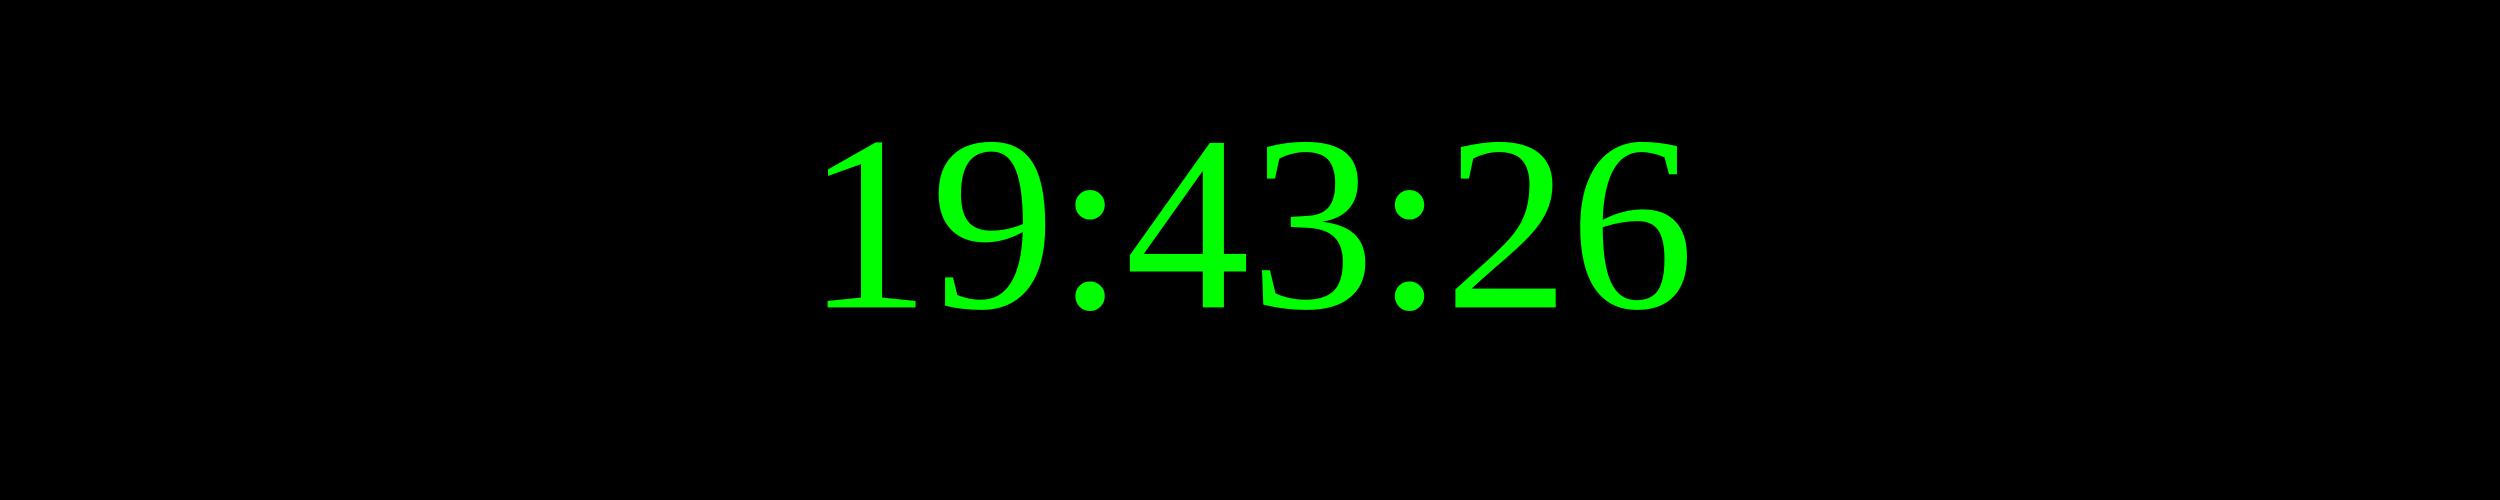
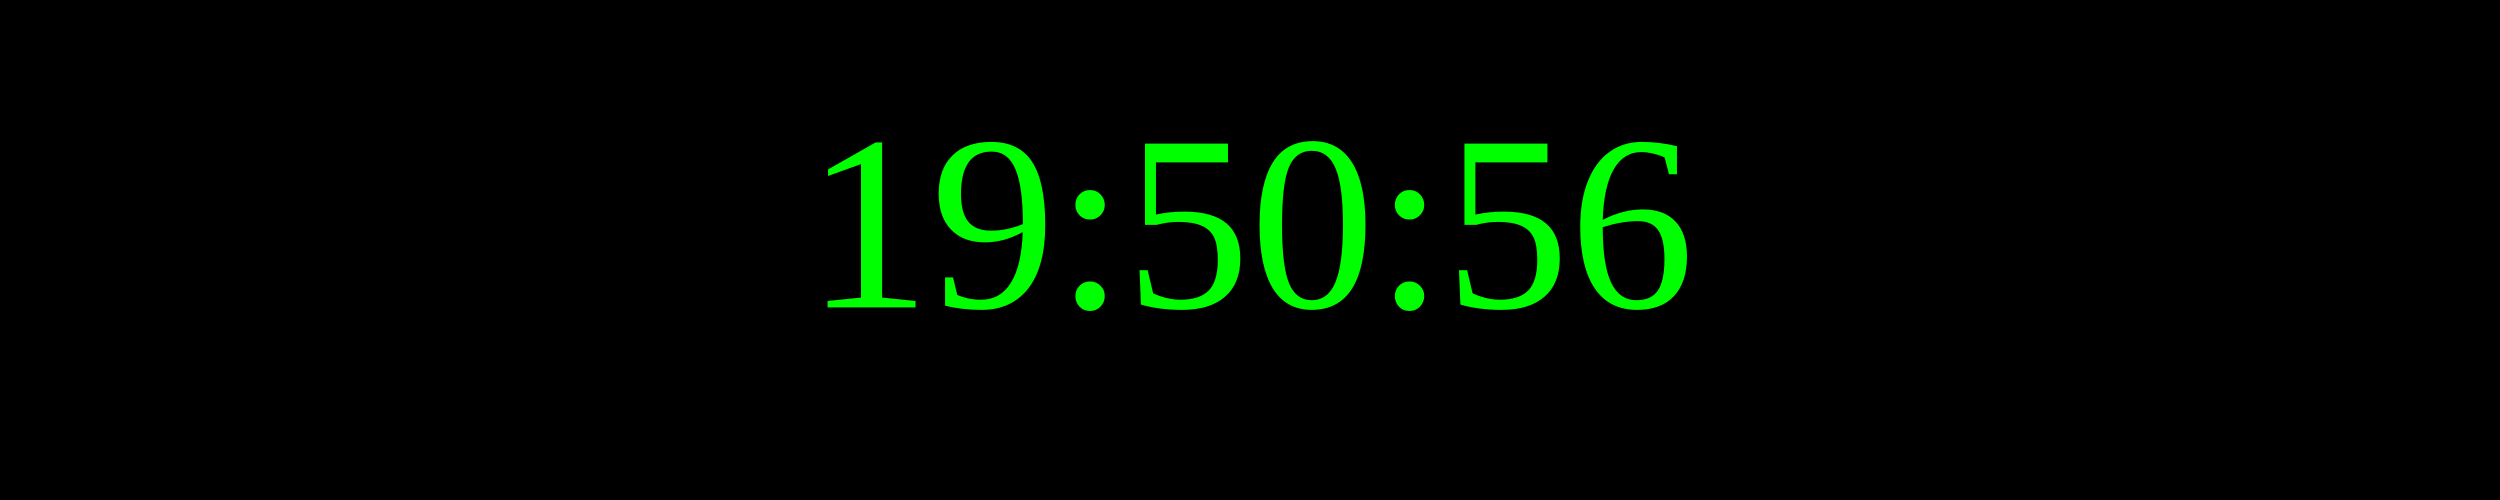
<svg xmlns="http://www.w3.org/2000/svg" width="250" height="50">
  <rect width="100%" height="100%" fill="black" />
  <text x="50%" y="50%" font-size="25" fill="lime" text-anchor="middle" dominant-baseline="middle">
- 19:43:26
+ 19:50:56
</text>
</svg>
